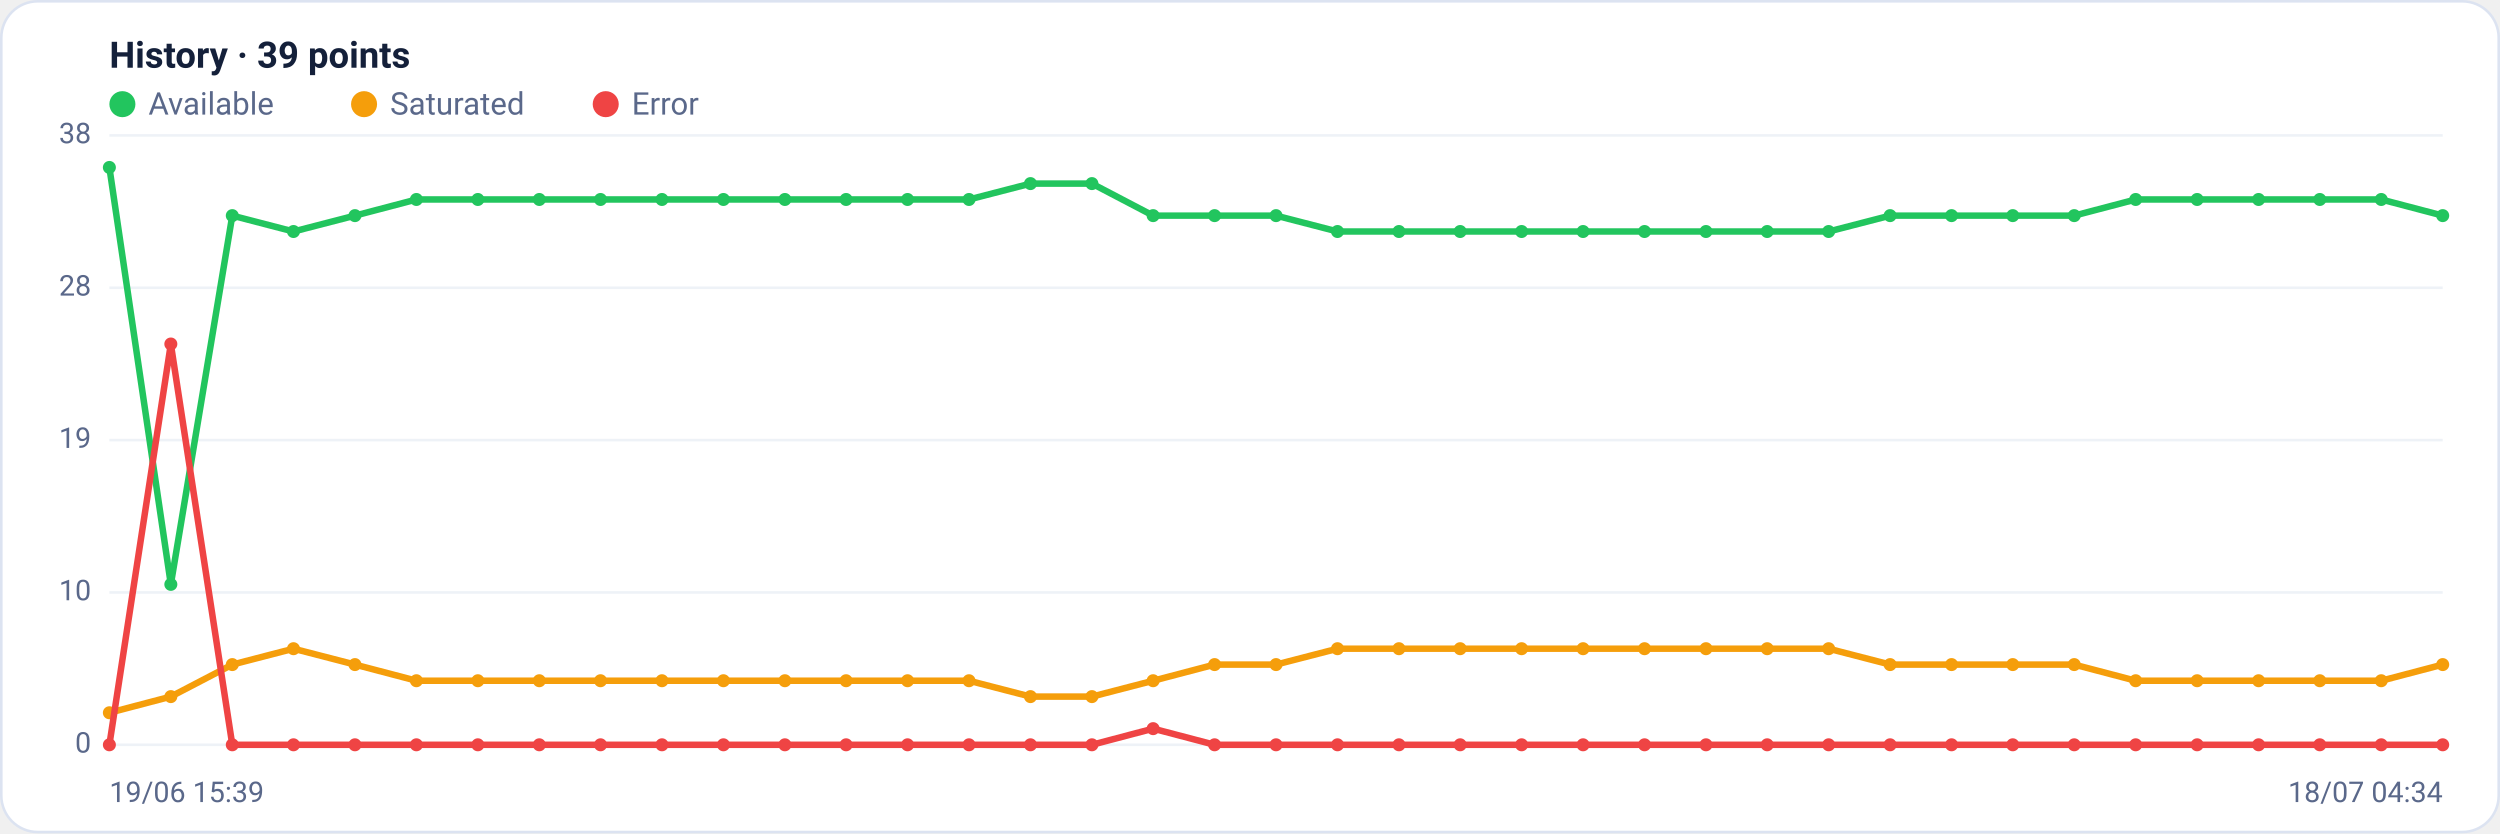
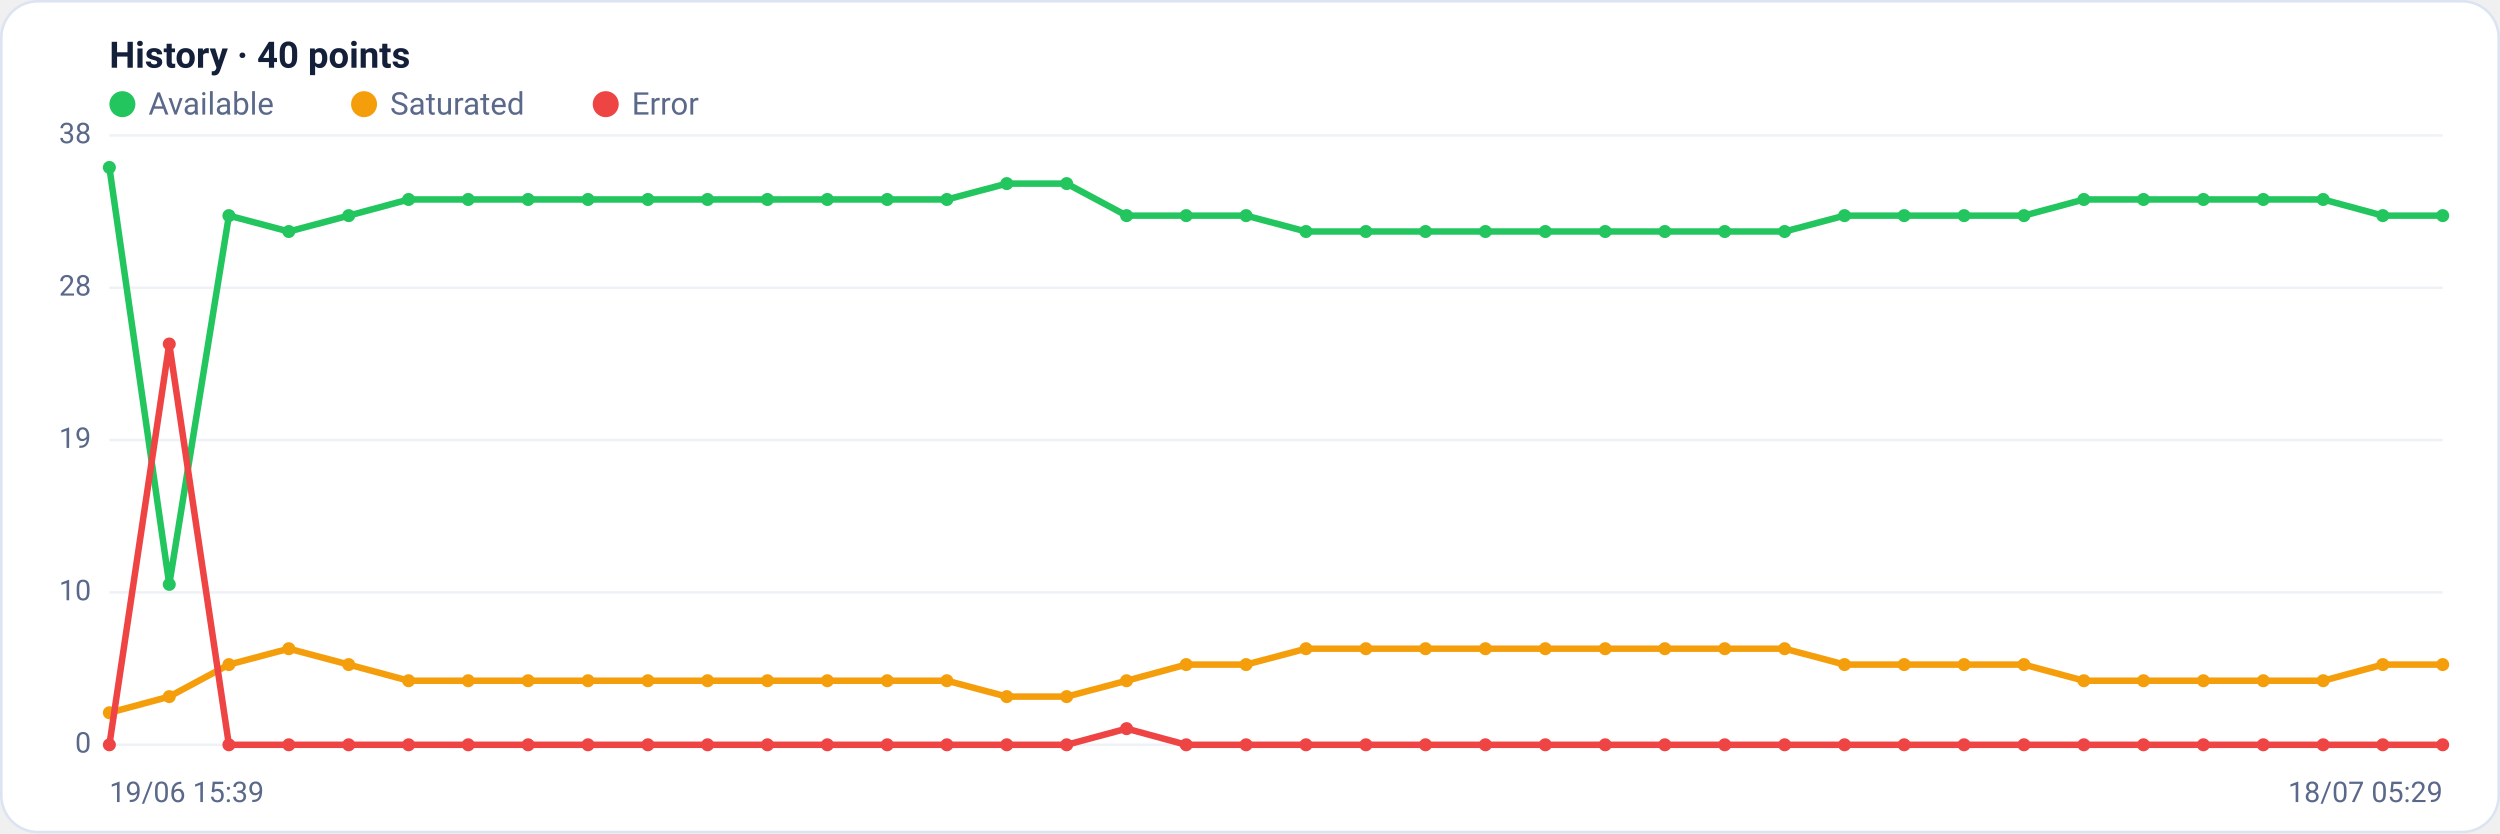
<svg xmlns="http://www.w3.org/2000/svg" viewBox="0 0 960 320" width="960" height="320" font-family="Segoe UI, system-ui, -apple-system, Roboto, Helvetica, Arial, sans-serif" role="img" aria-label="Availability history per region">
  <rect x="0.5" y="0.5" width="959" height="319" rx="14" fill="#ffffff" stroke="#dce3f1" />
-   <text x="42" y="26" font-size="14" font-weight="600" fill="#14203a">History · 39 points</text>
+   <text x="42" y="26" font-size="14" font-weight="600" fill="#14203a">History · 40 points</text>
  <circle cx="47" cy="40" r="5" fill="#22c55e" />
  <text x="57" y="44" font-size="12" fill="#5a688a">Available</text>
  <circle cx="139.8" cy="40" r="5" fill="#f59e0b" />
  <text x="149.8" y="44" font-size="12" fill="#5a688a">Saturated</text>
  <circle cx="232.6" cy="40" r="5" fill="#ef4444" />
  <text x="242.6" y="44" font-size="12" fill="#5a688a">Error</text>
  <line x1="42" y1="286.0" x2="938" y2="286.0" stroke="#eef2f7" stroke-width="1" />
  <text x="35" y="289.0" text-anchor="end" font-size="11" fill="#5a688a">0</text>
  <line x1="42" y1="227.5" x2="938" y2="227.5" stroke="#eef2f7" stroke-width="1" />
  <text x="35" y="230.5" text-anchor="end" font-size="11" fill="#5a688a">10</text>
  <line x1="42" y1="169.0" x2="938" y2="169.0" stroke="#eef2f7" stroke-width="1" />
  <text x="35" y="172.0" text-anchor="end" font-size="11" fill="#5a688a">19</text>
  <line x1="42" y1="110.5" x2="938" y2="110.5" stroke="#eef2f7" stroke-width="1" />
  <text x="35" y="113.5" text-anchor="end" font-size="11" fill="#5a688a">28</text>
  <line x1="42" y1="52.0" x2="938" y2="52.0" stroke="#eef2f7" stroke-width="1" />
  <text x="35" y="55.0" text-anchor="end" font-size="11" fill="#5a688a">38</text>
-   <polyline fill="none" stroke="#22c55e" stroke-width="2.5" stroke-linejoin="round" stroke-linecap="round" points="42.0,64.3 65.6,224.4 89.2,82.8 112.7,88.9 136.3,82.8 159.9,76.6 183.5,76.6 207.1,76.6 230.6,76.6 254.2,76.6 277.8,76.6 301.4,76.6 324.9,76.6 348.5,76.6 372.1,76.6 395.7,70.5 419.3,70.5 442.8,82.8 466.4,82.8 490.0,82.8 513.6,88.9 537.2,88.9 560.7,88.9 584.3,88.9 607.9,88.9 631.5,88.9 655.1,88.9 678.6,88.9 702.2,88.9 725.8,82.8 749.4,82.8 772.9,82.8 796.5,82.8 820.1,76.6 843.7,76.6 867.3,76.6 890.8,76.6 914.4,76.6 938.0,82.8" />
+   <polyline fill="none" stroke="#22c55e" stroke-width="2.5" stroke-linejoin="round" stroke-linecap="round" points="42.0,64.3 65.0,224.4 87.9,82.8 110.9,88.9 133.9,82.8 156.9,76.6 179.8,76.6 202.8,76.6 225.8,76.6 248.8,76.6 271.7,76.6 294.7,76.6 317.7,76.6 340.7,76.6 363.6,76.6 386.6,70.5 409.6,70.5 432.6,82.8 455.5,82.8 478.5,82.8 501.5,88.9 524.5,88.9 547.4,88.9 570.4,88.9 593.4,88.9 616.4,88.9 639.3,88.9 662.3,88.9 685.3,88.9 708.3,82.8 731.2,82.8 754.2,82.8 777.2,82.8 800.2,76.6 823.1,76.6 846.1,76.6 869.1,76.6 892.1,76.6 915.0,82.8 938.0,82.8" />
  <circle cx="42.0" cy="64.3" r="2.5" fill="#22c55e" />
-   <circle cx="65.6" cy="224.4" r="2.5" fill="#22c55e" />
-   <circle cx="89.2" cy="82.8" r="2.5" fill="#22c55e" />
-   <circle cx="112.7" cy="88.9" r="2.5" fill="#22c55e" />
-   <circle cx="136.3" cy="82.8" r="2.5" fill="#22c55e" />
-   <circle cx="159.9" cy="76.6" r="2.5" fill="#22c55e" />
-   <circle cx="183.5" cy="76.6" r="2.5" fill="#22c55e" />
-   <circle cx="207.1" cy="76.6" r="2.5" fill="#22c55e" />
-   <circle cx="230.6" cy="76.6" r="2.5" fill="#22c55e" />
-   <circle cx="254.2" cy="76.6" r="2.5" fill="#22c55e" />
-   <circle cx="277.8" cy="76.6" r="2.5" fill="#22c55e" />
-   <circle cx="301.4" cy="76.6" r="2.5" fill="#22c55e" />
-   <circle cx="324.9" cy="76.6" r="2.5" fill="#22c55e" />
-   <circle cx="348.5" cy="76.6" r="2.5" fill="#22c55e" />
-   <circle cx="372.1" cy="76.6" r="2.5" fill="#22c55e" />
-   <circle cx="395.7" cy="70.5" r="2.5" fill="#22c55e" />
-   <circle cx="419.3" cy="70.5" r="2.5" fill="#22c55e" />
-   <circle cx="442.8" cy="82.8" r="2.5" fill="#22c55e" />
-   <circle cx="466.4" cy="82.8" r="2.5" fill="#22c55e" />
-   <circle cx="490.0" cy="82.8" r="2.5" fill="#22c55e" />
-   <circle cx="513.6" cy="88.9" r="2.5" fill="#22c55e" />
-   <circle cx="537.2" cy="88.9" r="2.5" fill="#22c55e" />
-   <circle cx="560.7" cy="88.9" r="2.5" fill="#22c55e" />
-   <circle cx="584.3" cy="88.9" r="2.5" fill="#22c55e" />
-   <circle cx="607.9" cy="88.9" r="2.5" fill="#22c55e" />
-   <circle cx="631.5" cy="88.9" r="2.5" fill="#22c55e" />
-   <circle cx="655.1" cy="88.9" r="2.5" fill="#22c55e" />
-   <circle cx="678.6" cy="88.9" r="2.5" fill="#22c55e" />
-   <circle cx="702.2" cy="88.9" r="2.5" fill="#22c55e" />
-   <circle cx="725.8" cy="82.8" r="2.5" fill="#22c55e" />
-   <circle cx="749.4" cy="82.8" r="2.5" fill="#22c55e" />
-   <circle cx="772.9" cy="82.8" r="2.5" fill="#22c55e" />
-   <circle cx="796.5" cy="82.8" r="2.5" fill="#22c55e" />
-   <circle cx="820.1" cy="76.6" r="2.5" fill="#22c55e" />
-   <circle cx="843.7" cy="76.6" r="2.5" fill="#22c55e" />
-   <circle cx="867.3" cy="76.6" r="2.5" fill="#22c55e" />
-   <circle cx="890.8" cy="76.6" r="2.5" fill="#22c55e" />
-   <circle cx="914.4" cy="76.6" r="2.5" fill="#22c55e" />
+   <circle cx="65.0" cy="224.4" r="2.5" fill="#22c55e" />
+   <circle cx="87.9" cy="82.8" r="2.5" fill="#22c55e" />
+   <circle cx="110.9" cy="88.9" r="2.5" fill="#22c55e" />
+   <circle cx="133.9" cy="82.8" r="2.5" fill="#22c55e" />
+   <circle cx="156.9" cy="76.6" r="2.5" fill="#22c55e" />
+   <circle cx="179.8" cy="76.6" r="2.5" fill="#22c55e" />
+   <circle cx="202.8" cy="76.6" r="2.5" fill="#22c55e" />
+   <circle cx="225.8" cy="76.6" r="2.5" fill="#22c55e" />
+   <circle cx="248.8" cy="76.6" r="2.5" fill="#22c55e" />
+   <circle cx="271.7" cy="76.6" r="2.5" fill="#22c55e" />
+   <circle cx="294.7" cy="76.6" r="2.5" fill="#22c55e" />
+   <circle cx="317.7" cy="76.6" r="2.5" fill="#22c55e" />
+   <circle cx="340.7" cy="76.6" r="2.5" fill="#22c55e" />
+   <circle cx="363.6" cy="76.6" r="2.5" fill="#22c55e" />
+   <circle cx="386.6" cy="70.5" r="2.5" fill="#22c55e" />
+   <circle cx="409.6" cy="70.5" r="2.5" fill="#22c55e" />
+   <circle cx="432.6" cy="82.8" r="2.5" fill="#22c55e" />
+   <circle cx="455.5" cy="82.8" r="2.5" fill="#22c55e" />
+   <circle cx="478.5" cy="82.8" r="2.5" fill="#22c55e" />
+   <circle cx="501.5" cy="88.9" r="2.5" fill="#22c55e" />
+   <circle cx="524.5" cy="88.9" r="2.5" fill="#22c55e" />
+   <circle cx="547.4" cy="88.9" r="2.5" fill="#22c55e" />
+   <circle cx="570.4" cy="88.9" r="2.5" fill="#22c55e" />
+   <circle cx="593.4" cy="88.9" r="2.5" fill="#22c55e" />
+   <circle cx="616.4" cy="88.9" r="2.5" fill="#22c55e" />
+   <circle cx="639.3" cy="88.9" r="2.5" fill="#22c55e" />
+   <circle cx="662.3" cy="88.9" r="2.5" fill="#22c55e" />
+   <circle cx="685.3" cy="88.9" r="2.5" fill="#22c55e" />
+   <circle cx="708.3" cy="82.8" r="2.5" fill="#22c55e" />
+   <circle cx="731.2" cy="82.8" r="2.5" fill="#22c55e" />
+   <circle cx="754.2" cy="82.8" r="2.5" fill="#22c55e" />
+   <circle cx="777.2" cy="82.8" r="2.5" fill="#22c55e" />
+   <circle cx="800.2" cy="76.6" r="2.5" fill="#22c55e" />
+   <circle cx="823.1" cy="76.6" r="2.5" fill="#22c55e" />
+   <circle cx="846.1" cy="76.6" r="2.5" fill="#22c55e" />
+   <circle cx="869.1" cy="76.6" r="2.5" fill="#22c55e" />
+   <circle cx="892.1" cy="76.6" r="2.5" fill="#22c55e" />
+   <circle cx="915.0" cy="82.8" r="2.5" fill="#22c55e" />
  <circle cx="938.0" cy="82.8" r="2.5" fill="#22c55e" />
-   <polyline fill="none" stroke="#f59e0b" stroke-width="2.5" stroke-linejoin="round" stroke-linecap="round" points="42.0,273.7 65.6,267.5 89.2,255.2 112.7,249.1 136.3,255.2 159.9,261.4 183.5,261.4 207.1,261.4 230.6,261.4 254.2,261.4 277.8,261.4 301.4,261.4 324.9,261.4 348.5,261.4 372.1,261.4 395.7,267.5 419.3,267.5 442.8,261.4 466.4,255.2 490.0,255.2 513.6,249.1 537.2,249.1 560.7,249.1 584.3,249.1 607.9,249.1 631.5,249.1 655.1,249.1 678.6,249.1 702.2,249.1 725.8,255.2 749.4,255.2 772.9,255.2 796.5,255.2 820.1,261.4 843.7,261.4 867.3,261.4 890.8,261.4 914.4,261.4 938.0,255.2" />
+   <polyline fill="none" stroke="#f59e0b" stroke-width="2.5" stroke-linejoin="round" stroke-linecap="round" points="42.0,273.7 65.0,267.5 87.9,255.2 110.9,249.1 133.9,255.2 156.9,261.4 179.8,261.4 202.8,261.4 225.8,261.4 248.8,261.4 271.7,261.4 294.7,261.4 317.7,261.4 340.7,261.4 363.6,261.4 386.6,267.5 409.6,267.5 432.6,261.4 455.5,255.2 478.5,255.2 501.5,249.1 524.5,249.1 547.4,249.1 570.4,249.1 593.4,249.1 616.4,249.1 639.3,249.1 662.3,249.1 685.3,249.1 708.3,255.2 731.2,255.2 754.2,255.2 777.2,255.2 800.2,261.4 823.1,261.4 846.1,261.4 869.1,261.4 892.1,261.4 915.0,255.2 938.0,255.2" />
  <circle cx="42.0" cy="273.7" r="2.5" fill="#f59e0b" />
-   <circle cx="65.6" cy="267.5" r="2.5" fill="#f59e0b" />
-   <circle cx="89.2" cy="255.2" r="2.5" fill="#f59e0b" />
-   <circle cx="112.7" cy="249.1" r="2.5" fill="#f59e0b" />
-   <circle cx="136.3" cy="255.2" r="2.5" fill="#f59e0b" />
-   <circle cx="159.9" cy="261.4" r="2.5" fill="#f59e0b" />
-   <circle cx="183.5" cy="261.4" r="2.5" fill="#f59e0b" />
-   <circle cx="207.1" cy="261.4" r="2.5" fill="#f59e0b" />
-   <circle cx="230.6" cy="261.4" r="2.5" fill="#f59e0b" />
-   <circle cx="254.2" cy="261.4" r="2.5" fill="#f59e0b" />
-   <circle cx="277.8" cy="261.4" r="2.5" fill="#f59e0b" />
-   <circle cx="301.4" cy="261.4" r="2.5" fill="#f59e0b" />
-   <circle cx="324.9" cy="261.4" r="2.5" fill="#f59e0b" />
-   <circle cx="348.5" cy="261.4" r="2.5" fill="#f59e0b" />
-   <circle cx="372.1" cy="261.4" r="2.5" fill="#f59e0b" />
-   <circle cx="395.7" cy="267.5" r="2.5" fill="#f59e0b" />
-   <circle cx="419.3" cy="267.5" r="2.5" fill="#f59e0b" />
-   <circle cx="442.8" cy="261.4" r="2.5" fill="#f59e0b" />
-   <circle cx="466.4" cy="255.2" r="2.5" fill="#f59e0b" />
-   <circle cx="490.0" cy="255.2" r="2.5" fill="#f59e0b" />
-   <circle cx="513.6" cy="249.1" r="2.5" fill="#f59e0b" />
-   <circle cx="537.2" cy="249.1" r="2.5" fill="#f59e0b" />
-   <circle cx="560.7" cy="249.1" r="2.5" fill="#f59e0b" />
-   <circle cx="584.3" cy="249.1" r="2.5" fill="#f59e0b" />
-   <circle cx="607.9" cy="249.1" r="2.5" fill="#f59e0b" />
-   <circle cx="631.5" cy="249.1" r="2.5" fill="#f59e0b" />
-   <circle cx="655.1" cy="249.1" r="2.5" fill="#f59e0b" />
-   <circle cx="678.6" cy="249.1" r="2.5" fill="#f59e0b" />
-   <circle cx="702.2" cy="249.1" r="2.5" fill="#f59e0b" />
-   <circle cx="725.8" cy="255.2" r="2.5" fill="#f59e0b" />
-   <circle cx="749.4" cy="255.2" r="2.5" fill="#f59e0b" />
-   <circle cx="772.9" cy="255.2" r="2.5" fill="#f59e0b" />
-   <circle cx="796.5" cy="255.2" r="2.5" fill="#f59e0b" />
-   <circle cx="820.1" cy="261.4" r="2.5" fill="#f59e0b" />
-   <circle cx="843.7" cy="261.4" r="2.5" fill="#f59e0b" />
-   <circle cx="867.3" cy="261.4" r="2.5" fill="#f59e0b" />
-   <circle cx="890.8" cy="261.4" r="2.5" fill="#f59e0b" />
-   <circle cx="914.4" cy="261.4" r="2.5" fill="#f59e0b" />
+   <circle cx="65.0" cy="267.5" r="2.5" fill="#f59e0b" />
+   <circle cx="87.9" cy="255.2" r="2.5" fill="#f59e0b" />
+   <circle cx="110.9" cy="249.1" r="2.5" fill="#f59e0b" />
+   <circle cx="133.9" cy="255.2" r="2.5" fill="#f59e0b" />
+   <circle cx="156.9" cy="261.4" r="2.5" fill="#f59e0b" />
+   <circle cx="179.8" cy="261.4" r="2.5" fill="#f59e0b" />
+   <circle cx="202.8" cy="261.4" r="2.5" fill="#f59e0b" />
+   <circle cx="225.8" cy="261.4" r="2.5" fill="#f59e0b" />
+   <circle cx="248.8" cy="261.4" r="2.5" fill="#f59e0b" />
+   <circle cx="271.7" cy="261.4" r="2.5" fill="#f59e0b" />
+   <circle cx="294.7" cy="261.4" r="2.5" fill="#f59e0b" />
+   <circle cx="317.7" cy="261.4" r="2.5" fill="#f59e0b" />
+   <circle cx="340.7" cy="261.4" r="2.5" fill="#f59e0b" />
+   <circle cx="363.6" cy="261.4" r="2.5" fill="#f59e0b" />
+   <circle cx="386.6" cy="267.5" r="2.5" fill="#f59e0b" />
+   <circle cx="409.6" cy="267.5" r="2.5" fill="#f59e0b" />
+   <circle cx="432.6" cy="261.4" r="2.5" fill="#f59e0b" />
+   <circle cx="455.5" cy="255.2" r="2.5" fill="#f59e0b" />
+   <circle cx="478.5" cy="255.2" r="2.5" fill="#f59e0b" />
+   <circle cx="501.5" cy="249.1" r="2.5" fill="#f59e0b" />
+   <circle cx="524.5" cy="249.1" r="2.5" fill="#f59e0b" />
+   <circle cx="547.4" cy="249.1" r="2.5" fill="#f59e0b" />
+   <circle cx="570.4" cy="249.1" r="2.5" fill="#f59e0b" />
+   <circle cx="593.4" cy="249.1" r="2.5" fill="#f59e0b" />
+   <circle cx="616.4" cy="249.1" r="2.5" fill="#f59e0b" />
+   <circle cx="639.3" cy="249.1" r="2.5" fill="#f59e0b" />
+   <circle cx="662.3" cy="249.1" r="2.5" fill="#f59e0b" />
+   <circle cx="685.3" cy="249.1" r="2.5" fill="#f59e0b" />
+   <circle cx="708.3" cy="255.2" r="2.5" fill="#f59e0b" />
+   <circle cx="731.2" cy="255.2" r="2.5" fill="#f59e0b" />
+   <circle cx="754.2" cy="255.2" r="2.5" fill="#f59e0b" />
+   <circle cx="777.2" cy="255.2" r="2.5" fill="#f59e0b" />
+   <circle cx="800.2" cy="261.4" r="2.5" fill="#f59e0b" />
+   <circle cx="823.1" cy="261.4" r="2.5" fill="#f59e0b" />
+   <circle cx="846.1" cy="261.4" r="2.5" fill="#f59e0b" />
+   <circle cx="869.1" cy="261.4" r="2.5" fill="#f59e0b" />
+   <circle cx="892.1" cy="261.4" r="2.5" fill="#f59e0b" />
+   <circle cx="915.0" cy="255.2" r="2.5" fill="#f59e0b" />
  <circle cx="938.0" cy="255.2" r="2.5" fill="#f59e0b" />
-   <polyline fill="none" stroke="#ef4444" stroke-width="2.5" stroke-linejoin="round" stroke-linecap="round" points="42.0,286.0 65.6,132.1 89.2,286.0 112.7,286.0 136.3,286.0 159.9,286.0 183.5,286.0 207.1,286.0 230.6,286.0 254.2,286.0 277.8,286.0 301.4,286.0 324.9,286.0 348.5,286.0 372.1,286.0 395.7,286.0 419.3,286.0 442.8,279.8 466.4,286.0 490.0,286.0 513.6,286.0 537.2,286.0 560.7,286.0 584.3,286.0 607.9,286.0 631.5,286.0 655.1,286.0 678.6,286.0 702.2,286.0 725.8,286.0 749.4,286.0 772.9,286.0 796.5,286.0 820.1,286.0 843.7,286.0 867.3,286.0 890.8,286.0 914.4,286.0 938.0,286.0" />
+   <polyline fill="none" stroke="#ef4444" stroke-width="2.5" stroke-linejoin="round" stroke-linecap="round" points="42.0,286.0 65.0,132.1 87.9,286.0 110.9,286.0 133.9,286.0 156.9,286.0 179.8,286.0 202.8,286.0 225.8,286.0 248.8,286.0 271.7,286.0 294.7,286.0 317.7,286.0 340.7,286.0 363.6,286.0 386.6,286.0 409.6,286.0 432.6,279.8 455.5,286.0 478.5,286.0 501.5,286.0 524.5,286.0 547.4,286.0 570.4,286.0 593.4,286.0 616.4,286.0 639.3,286.0 662.3,286.0 685.3,286.0 708.3,286.0 731.2,286.0 754.2,286.0 777.2,286.0 800.2,286.0 823.1,286.0 846.1,286.0 869.1,286.0 892.1,286.0 915.0,286.0 938.0,286.0" />
  <circle cx="42.0" cy="286.0" r="2.5" fill="#ef4444" />
-   <circle cx="65.6" cy="132.1" r="2.5" fill="#ef4444" />
-   <circle cx="89.2" cy="286.0" r="2.5" fill="#ef4444" />
-   <circle cx="112.7" cy="286.0" r="2.5" fill="#ef4444" />
-   <circle cx="136.3" cy="286.0" r="2.5" fill="#ef4444" />
-   <circle cx="159.9" cy="286.0" r="2.5" fill="#ef4444" />
-   <circle cx="183.5" cy="286.0" r="2.5" fill="#ef4444" />
-   <circle cx="207.1" cy="286.0" r="2.5" fill="#ef4444" />
-   <circle cx="230.6" cy="286.0" r="2.5" fill="#ef4444" />
-   <circle cx="254.2" cy="286.0" r="2.5" fill="#ef4444" />
-   <circle cx="277.8" cy="286.0" r="2.5" fill="#ef4444" />
-   <circle cx="301.4" cy="286.0" r="2.5" fill="#ef4444" />
-   <circle cx="324.9" cy="286.0" r="2.5" fill="#ef4444" />
-   <circle cx="348.5" cy="286.0" r="2.5" fill="#ef4444" />
-   <circle cx="372.1" cy="286.0" r="2.5" fill="#ef4444" />
-   <circle cx="395.7" cy="286.0" r="2.5" fill="#ef4444" />
-   <circle cx="419.3" cy="286.0" r="2.5" fill="#ef4444" />
-   <circle cx="442.8" cy="279.8" r="2.5" fill="#ef4444" />
-   <circle cx="466.4" cy="286.0" r="2.5" fill="#ef4444" />
-   <circle cx="490.0" cy="286.0" r="2.5" fill="#ef4444" />
-   <circle cx="513.6" cy="286.0" r="2.5" fill="#ef4444" />
-   <circle cx="537.2" cy="286.0" r="2.5" fill="#ef4444" />
-   <circle cx="560.7" cy="286.0" r="2.5" fill="#ef4444" />
-   <circle cx="584.3" cy="286.0" r="2.5" fill="#ef4444" />
-   <circle cx="607.9" cy="286.0" r="2.5" fill="#ef4444" />
-   <circle cx="631.5" cy="286.0" r="2.5" fill="#ef4444" />
-   <circle cx="655.1" cy="286.0" r="2.5" fill="#ef4444" />
-   <circle cx="678.6" cy="286.0" r="2.5" fill="#ef4444" />
-   <circle cx="702.2" cy="286.0" r="2.5" fill="#ef4444" />
-   <circle cx="725.8" cy="286.0" r="2.5" fill="#ef4444" />
-   <circle cx="749.4" cy="286.0" r="2.5" fill="#ef4444" />
-   <circle cx="772.9" cy="286.0" r="2.5" fill="#ef4444" />
-   <circle cx="796.5" cy="286.0" r="2.5" fill="#ef4444" />
-   <circle cx="820.1" cy="286.0" r="2.5" fill="#ef4444" />
-   <circle cx="843.7" cy="286.0" r="2.5" fill="#ef4444" />
-   <circle cx="867.3" cy="286.0" r="2.5" fill="#ef4444" />
-   <circle cx="890.8" cy="286.0" r="2.5" fill="#ef4444" />
-   <circle cx="914.4" cy="286.0" r="2.5" fill="#ef4444" />
+   <circle cx="65.0" cy="132.1" r="2.5" fill="#ef4444" />
+   <circle cx="87.9" cy="286.0" r="2.5" fill="#ef4444" />
+   <circle cx="110.9" cy="286.0" r="2.5" fill="#ef4444" />
+   <circle cx="133.9" cy="286.0" r="2.5" fill="#ef4444" />
+   <circle cx="156.9" cy="286.0" r="2.5" fill="#ef4444" />
+   <circle cx="179.8" cy="286.0" r="2.5" fill="#ef4444" />
+   <circle cx="202.8" cy="286.0" r="2.5" fill="#ef4444" />
+   <circle cx="225.8" cy="286.0" r="2.5" fill="#ef4444" />
+   <circle cx="248.8" cy="286.0" r="2.5" fill="#ef4444" />
+   <circle cx="271.7" cy="286.0" r="2.5" fill="#ef4444" />
+   <circle cx="294.7" cy="286.0" r="2.5" fill="#ef4444" />
+   <circle cx="317.7" cy="286.0" r="2.5" fill="#ef4444" />
+   <circle cx="340.7" cy="286.0" r="2.5" fill="#ef4444" />
+   <circle cx="363.6" cy="286.0" r="2.5" fill="#ef4444" />
+   <circle cx="386.6" cy="286.0" r="2.5" fill="#ef4444" />
+   <circle cx="409.6" cy="286.0" r="2.5" fill="#ef4444" />
+   <circle cx="432.6" cy="279.8" r="2.5" fill="#ef4444" />
+   <circle cx="455.5" cy="286.0" r="2.5" fill="#ef4444" />
+   <circle cx="478.5" cy="286.0" r="2.5" fill="#ef4444" />
+   <circle cx="501.5" cy="286.0" r="2.5" fill="#ef4444" />
+   <circle cx="524.5" cy="286.0" r="2.5" fill="#ef4444" />
+   <circle cx="547.4" cy="286.0" r="2.5" fill="#ef4444" />
+   <circle cx="570.4" cy="286.0" r="2.5" fill="#ef4444" />
+   <circle cx="593.4" cy="286.0" r="2.5" fill="#ef4444" />
+   <circle cx="616.4" cy="286.0" r="2.5" fill="#ef4444" />
+   <circle cx="639.3" cy="286.0" r="2.5" fill="#ef4444" />
+   <circle cx="662.3" cy="286.0" r="2.5" fill="#ef4444" />
+   <circle cx="685.3" cy="286.0" r="2.5" fill="#ef4444" />
+   <circle cx="708.3" cy="286.0" r="2.5" fill="#ef4444" />
+   <circle cx="731.2" cy="286.0" r="2.5" fill="#ef4444" />
+   <circle cx="754.2" cy="286.0" r="2.5" fill="#ef4444" />
+   <circle cx="777.2" cy="286.0" r="2.5" fill="#ef4444" />
+   <circle cx="800.2" cy="286.0" r="2.5" fill="#ef4444" />
+   <circle cx="823.1" cy="286.0" r="2.5" fill="#ef4444" />
+   <circle cx="846.1" cy="286.0" r="2.5" fill="#ef4444" />
+   <circle cx="869.1" cy="286.0" r="2.5" fill="#ef4444" />
+   <circle cx="892.1" cy="286.0" r="2.5" fill="#ef4444" />
+   <circle cx="915.0" cy="286.0" r="2.5" fill="#ef4444" />
  <circle cx="938.0" cy="286.0" r="2.5" fill="#ef4444" />
  <text x="42" y="308" font-size="11" fill="#5a688a">19/06 15:39</text>
-   <text x="938" y="308" text-anchor="end" font-size="11" fill="#5a688a">18/07 04:34</text>
+   <text x="938" y="308" text-anchor="end" font-size="11" fill="#5a688a">18/07 05:29</text>
</svg>
